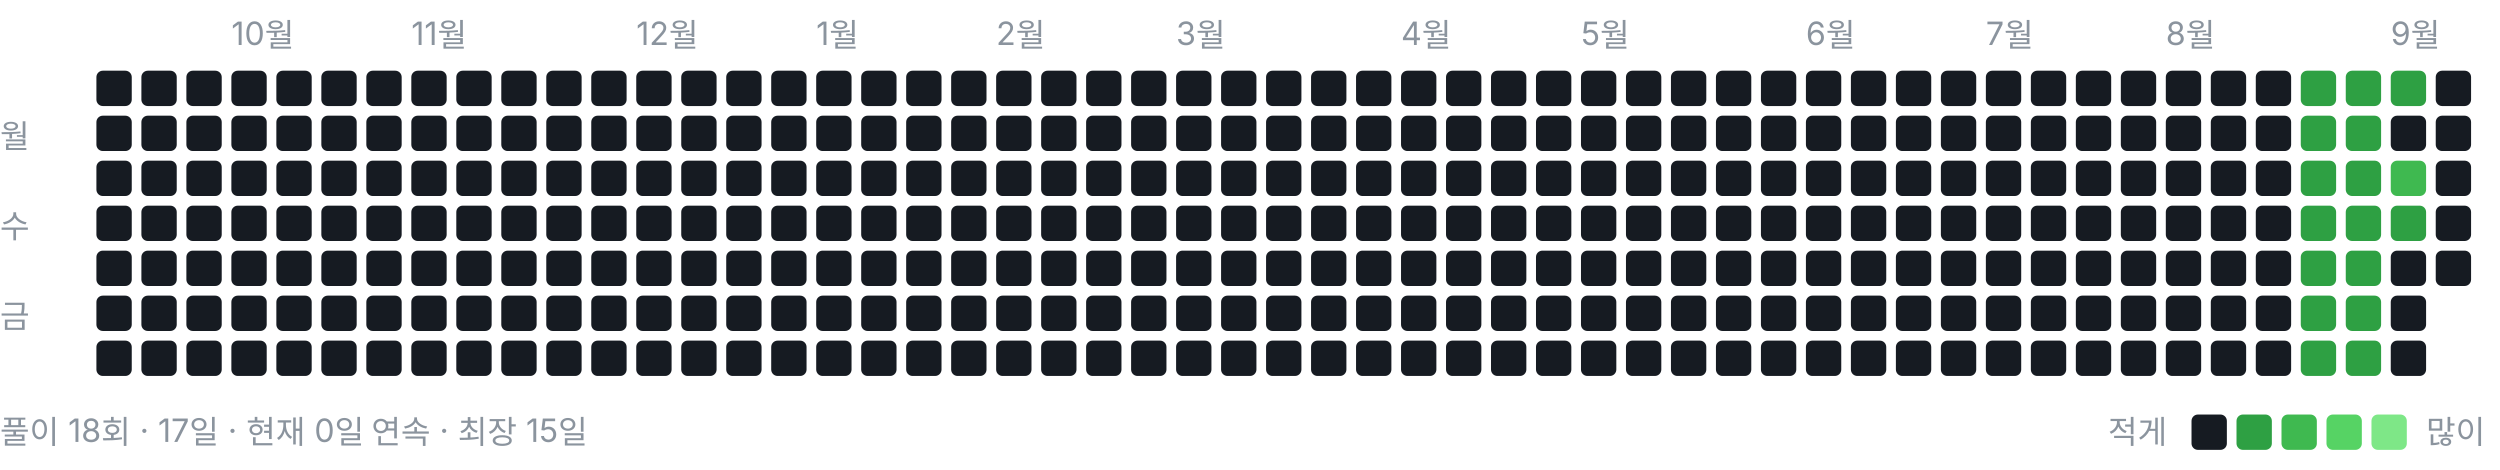
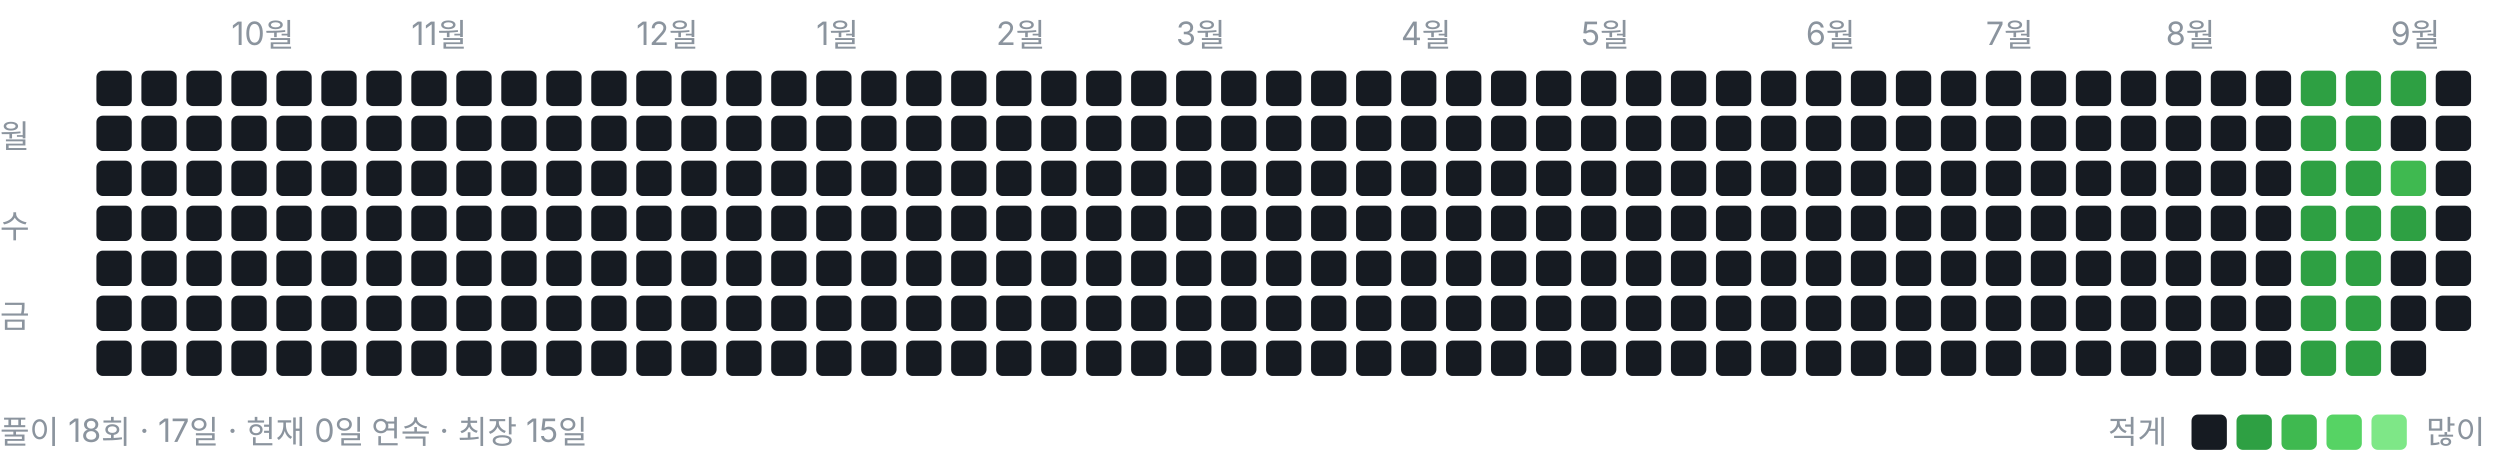
<svg xmlns="http://www.w3.org/2000/svg" width="778" height="146" viewBox="0 0 778 146" role="img" aria-label="풀이 잔디">
  <style>text{font:10px -apple-system,BlinkMacSystemFont,"Segoe UI","Malgun Gothic",sans-serif;fill:#8b949e}</style>
  <text x="72" y="14">10월</text>
  <text x="128" y="14">11월</text>
  <text x="198" y="14">12월</text>
  <text x="254" y="14">1월</text>
  <text x="310" y="14">2월</text>
  <text x="366" y="14">3월</text>
  <text x="436" y="14">4월</text>
  <text x="492" y="14">5월</text>
  <text x="562" y="14">6월</text>
  <text x="618" y="14">7월</text>
  <text x="674" y="14">8월</text>
  <text x="744" y="14">9월</text>
  <text x="0" y="46">월</text>
  <text x="0" y="74">수</text>
  <text x="0" y="102">금</text>
  <rect x="30" y="22" width="11" height="11" rx="2" ry="2" fill="#161b22" />
  <rect x="30" y="36" width="11" height="11" rx="2" ry="2" fill="#161b22" />
  <rect x="30" y="50" width="11" height="11" rx="2" ry="2" fill="#161b22" />
  <rect x="30" y="64" width="11" height="11" rx="2" ry="2" fill="#161b22" />
  <rect x="30" y="78" width="11" height="11" rx="2" ry="2" fill="#161b22" />
  <rect x="30" y="92" width="11" height="11" rx="2" ry="2" fill="#161b22" />
  <rect x="30" y="106" width="11" height="11" rx="2" ry="2" fill="#161b22" />
  <rect x="44" y="22" width="11" height="11" rx="2" ry="2" fill="#161b22" />
  <rect x="44" y="36" width="11" height="11" rx="2" ry="2" fill="#161b22" />
  <rect x="44" y="50" width="11" height="11" rx="2" ry="2" fill="#161b22" />
  <rect x="44" y="64" width="11" height="11" rx="2" ry="2" fill="#161b22" />
  <rect x="44" y="78" width="11" height="11" rx="2" ry="2" fill="#161b22" />
  <rect x="44" y="92" width="11" height="11" rx="2" ry="2" fill="#161b22" />
  <rect x="44" y="106" width="11" height="11" rx="2" ry="2" fill="#161b22" />
  <rect x="58" y="22" width="11" height="11" rx="2" ry="2" fill="#161b22" />
  <rect x="58" y="36" width="11" height="11" rx="2" ry="2" fill="#161b22" />
  <rect x="58" y="50" width="11" height="11" rx="2" ry="2" fill="#161b22" />
  <rect x="58" y="64" width="11" height="11" rx="2" ry="2" fill="#161b22" />
  <rect x="58" y="78" width="11" height="11" rx="2" ry="2" fill="#161b22" />
  <rect x="58" y="92" width="11" height="11" rx="2" ry="2" fill="#161b22" />
  <rect x="58" y="106" width="11" height="11" rx="2" ry="2" fill="#161b22" />
  <rect x="72" y="22" width="11" height="11" rx="2" ry="2" fill="#161b22" />
  <rect x="72" y="36" width="11" height="11" rx="2" ry="2" fill="#161b22" />
  <rect x="72" y="50" width="11" height="11" rx="2" ry="2" fill="#161b22" />
  <rect x="72" y="64" width="11" height="11" rx="2" ry="2" fill="#161b22" />
  <rect x="72" y="78" width="11" height="11" rx="2" ry="2" fill="#161b22" />
  <rect x="72" y="92" width="11" height="11" rx="2" ry="2" fill="#161b22" />
  <rect x="72" y="106" width="11" height="11" rx="2" ry="2" fill="#161b22" />
  <rect x="86" y="22" width="11" height="11" rx="2" ry="2" fill="#161b22" />
  <rect x="86" y="36" width="11" height="11" rx="2" ry="2" fill="#161b22" />
  <rect x="86" y="50" width="11" height="11" rx="2" ry="2" fill="#161b22" />
  <rect x="86" y="64" width="11" height="11" rx="2" ry="2" fill="#161b22" />
  <rect x="86" y="78" width="11" height="11" rx="2" ry="2" fill="#161b22" />
  <rect x="86" y="92" width="11" height="11" rx="2" ry="2" fill="#161b22" />
  <rect x="86" y="106" width="11" height="11" rx="2" ry="2" fill="#161b22" />
  <rect x="100" y="22" width="11" height="11" rx="2" ry="2" fill="#161b22" />
  <rect x="100" y="36" width="11" height="11" rx="2" ry="2" fill="#161b22" />
  <rect x="100" y="50" width="11" height="11" rx="2" ry="2" fill="#161b22" />
  <rect x="100" y="64" width="11" height="11" rx="2" ry="2" fill="#161b22" />
  <rect x="100" y="78" width="11" height="11" rx="2" ry="2" fill="#161b22" />
  <rect x="100" y="92" width="11" height="11" rx="2" ry="2" fill="#161b22" />
  <rect x="100" y="106" width="11" height="11" rx="2" ry="2" fill="#161b22" />
  <rect x="114" y="22" width="11" height="11" rx="2" ry="2" fill="#161b22" />
  <rect x="114" y="36" width="11" height="11" rx="2" ry="2" fill="#161b22" />
  <rect x="114" y="50" width="11" height="11" rx="2" ry="2" fill="#161b22" />
  <rect x="114" y="64" width="11" height="11" rx="2" ry="2" fill="#161b22" />
  <rect x="114" y="78" width="11" height="11" rx="2" ry="2" fill="#161b22" />
  <rect x="114" y="92" width="11" height="11" rx="2" ry="2" fill="#161b22" />
  <rect x="114" y="106" width="11" height="11" rx="2" ry="2" fill="#161b22" />
  <rect x="128" y="22" width="11" height="11" rx="2" ry="2" fill="#161b22" />
  <rect x="128" y="36" width="11" height="11" rx="2" ry="2" fill="#161b22" />
  <rect x="128" y="50" width="11" height="11" rx="2" ry="2" fill="#161b22" />
  <rect x="128" y="64" width="11" height="11" rx="2" ry="2" fill="#161b22" />
  <rect x="128" y="78" width="11" height="11" rx="2" ry="2" fill="#161b22" />
  <rect x="128" y="92" width="11" height="11" rx="2" ry="2" fill="#161b22" />
  <rect x="128" y="106" width="11" height="11" rx="2" ry="2" fill="#161b22" />
  <rect x="142" y="22" width="11" height="11" rx="2" ry="2" fill="#161b22" />
  <rect x="142" y="36" width="11" height="11" rx="2" ry="2" fill="#161b22" />
  <rect x="142" y="50" width="11" height="11" rx="2" ry="2" fill="#161b22" />
  <rect x="142" y="64" width="11" height="11" rx="2" ry="2" fill="#161b22" />
  <rect x="142" y="78" width="11" height="11" rx="2" ry="2" fill="#161b22" />
  <rect x="142" y="92" width="11" height="11" rx="2" ry="2" fill="#161b22" />
  <rect x="142" y="106" width="11" height="11" rx="2" ry="2" fill="#161b22" />
  <rect x="156" y="22" width="11" height="11" rx="2" ry="2" fill="#161b22" />
  <rect x="156" y="36" width="11" height="11" rx="2" ry="2" fill="#161b22" />
  <rect x="156" y="50" width="11" height="11" rx="2" ry="2" fill="#161b22" />
  <rect x="156" y="64" width="11" height="11" rx="2" ry="2" fill="#161b22" />
  <rect x="156" y="78" width="11" height="11" rx="2" ry="2" fill="#161b22" />
  <rect x="156" y="92" width="11" height="11" rx="2" ry="2" fill="#161b22" />
  <rect x="156" y="106" width="11" height="11" rx="2" ry="2" fill="#161b22" />
  <rect x="170" y="22" width="11" height="11" rx="2" ry="2" fill="#161b22" />
  <rect x="170" y="36" width="11" height="11" rx="2" ry="2" fill="#161b22" />
  <rect x="170" y="50" width="11" height="11" rx="2" ry="2" fill="#161b22" />
  <rect x="170" y="64" width="11" height="11" rx="2" ry="2" fill="#161b22" />
  <rect x="170" y="78" width="11" height="11" rx="2" ry="2" fill="#161b22" />
  <rect x="170" y="92" width="11" height="11" rx="2" ry="2" fill="#161b22" />
  <rect x="170" y="106" width="11" height="11" rx="2" ry="2" fill="#161b22" />
  <rect x="184" y="22" width="11" height="11" rx="2" ry="2" fill="#161b22" />
  <rect x="184" y="36" width="11" height="11" rx="2" ry="2" fill="#161b22" />
  <rect x="184" y="50" width="11" height="11" rx="2" ry="2" fill="#161b22" />
  <rect x="184" y="64" width="11" height="11" rx="2" ry="2" fill="#161b22" />
  <rect x="184" y="78" width="11" height="11" rx="2" ry="2" fill="#161b22" />
  <rect x="184" y="92" width="11" height="11" rx="2" ry="2" fill="#161b22" />
  <rect x="184" y="106" width="11" height="11" rx="2" ry="2" fill="#161b22" />
  <rect x="198" y="22" width="11" height="11" rx="2" ry="2" fill="#161b22" />
  <rect x="198" y="36" width="11" height="11" rx="2" ry="2" fill="#161b22" />
  <rect x="198" y="50" width="11" height="11" rx="2" ry="2" fill="#161b22" />
  <rect x="198" y="64" width="11" height="11" rx="2" ry="2" fill="#161b22" />
  <rect x="198" y="78" width="11" height="11" rx="2" ry="2" fill="#161b22" />
  <rect x="198" y="92" width="11" height="11" rx="2" ry="2" fill="#161b22" />
  <rect x="198" y="106" width="11" height="11" rx="2" ry="2" fill="#161b22" />
  <rect x="212" y="22" width="11" height="11" rx="2" ry="2" fill="#161b22" />
  <rect x="212" y="36" width="11" height="11" rx="2" ry="2" fill="#161b22" />
  <rect x="212" y="50" width="11" height="11" rx="2" ry="2" fill="#161b22" />
  <rect x="212" y="64" width="11" height="11" rx="2" ry="2" fill="#161b22" />
  <rect x="212" y="78" width="11" height="11" rx="2" ry="2" fill="#161b22" />
  <rect x="212" y="92" width="11" height="11" rx="2" ry="2" fill="#161b22" />
  <rect x="212" y="106" width="11" height="11" rx="2" ry="2" fill="#161b22" />
  <rect x="226" y="22" width="11" height="11" rx="2" ry="2" fill="#161b22" />
  <rect x="226" y="36" width="11" height="11" rx="2" ry="2" fill="#161b22" />
  <rect x="226" y="50" width="11" height="11" rx="2" ry="2" fill="#161b22" />
  <rect x="226" y="64" width="11" height="11" rx="2" ry="2" fill="#161b22" />
  <rect x="226" y="78" width="11" height="11" rx="2" ry="2" fill="#161b22" />
  <rect x="226" y="92" width="11" height="11" rx="2" ry="2" fill="#161b22" />
  <rect x="226" y="106" width="11" height="11" rx="2" ry="2" fill="#161b22" />
  <rect x="240" y="22" width="11" height="11" rx="2" ry="2" fill="#161b22" />
  <rect x="240" y="36" width="11" height="11" rx="2" ry="2" fill="#161b22" />
  <rect x="240" y="50" width="11" height="11" rx="2" ry="2" fill="#161b22" />
  <rect x="240" y="64" width="11" height="11" rx="2" ry="2" fill="#161b22" />
  <rect x="240" y="78" width="11" height="11" rx="2" ry="2" fill="#161b22" />
  <rect x="240" y="92" width="11" height="11" rx="2" ry="2" fill="#161b22" />
  <rect x="240" y="106" width="11" height="11" rx="2" ry="2" fill="#161b22" />
  <rect x="254" y="22" width="11" height="11" rx="2" ry="2" fill="#161b22" />
  <rect x="254" y="36" width="11" height="11" rx="2" ry="2" fill="#161b22" />
  <rect x="254" y="50" width="11" height="11" rx="2" ry="2" fill="#161b22" />
  <rect x="254" y="64" width="11" height="11" rx="2" ry="2" fill="#161b22" />
  <rect x="254" y="78" width="11" height="11" rx="2" ry="2" fill="#161b22" />
  <rect x="254" y="92" width="11" height="11" rx="2" ry="2" fill="#161b22" />
  <rect x="254" y="106" width="11" height="11" rx="2" ry="2" fill="#161b22" />
  <rect x="268" y="22" width="11" height="11" rx="2" ry="2" fill="#161b22" />
  <rect x="268" y="36" width="11" height="11" rx="2" ry="2" fill="#161b22" />
  <rect x="268" y="50" width="11" height="11" rx="2" ry="2" fill="#161b22" />
  <rect x="268" y="64" width="11" height="11" rx="2" ry="2" fill="#161b22" />
  <rect x="268" y="78" width="11" height="11" rx="2" ry="2" fill="#161b22" />
  <rect x="268" y="92" width="11" height="11" rx="2" ry="2" fill="#161b22" />
  <rect x="268" y="106" width="11" height="11" rx="2" ry="2" fill="#161b22" />
  <rect x="282" y="22" width="11" height="11" rx="2" ry="2" fill="#161b22" />
  <rect x="282" y="36" width="11" height="11" rx="2" ry="2" fill="#161b22" />
  <rect x="282" y="50" width="11" height="11" rx="2" ry="2" fill="#161b22" />
  <rect x="282" y="64" width="11" height="11" rx="2" ry="2" fill="#161b22" />
  <rect x="282" y="78" width="11" height="11" rx="2" ry="2" fill="#161b22" />
  <rect x="282" y="92" width="11" height="11" rx="2" ry="2" fill="#161b22" />
  <rect x="282" y="106" width="11" height="11" rx="2" ry="2" fill="#161b22" />
  <rect x="296" y="22" width="11" height="11" rx="2" ry="2" fill="#161b22" />
  <rect x="296" y="36" width="11" height="11" rx="2" ry="2" fill="#161b22" />
  <rect x="296" y="50" width="11" height="11" rx="2" ry="2" fill="#161b22" />
  <rect x="296" y="64" width="11" height="11" rx="2" ry="2" fill="#161b22" />
  <rect x="296" y="78" width="11" height="11" rx="2" ry="2" fill="#161b22" />
  <rect x="296" y="92" width="11" height="11" rx="2" ry="2" fill="#161b22" />
  <rect x="296" y="106" width="11" height="11" rx="2" ry="2" fill="#161b22" />
  <rect x="310" y="22" width="11" height="11" rx="2" ry="2" fill="#161b22" />
  <rect x="310" y="36" width="11" height="11" rx="2" ry="2" fill="#161b22" />
  <rect x="310" y="50" width="11" height="11" rx="2" ry="2" fill="#161b22" />
  <rect x="310" y="64" width="11" height="11" rx="2" ry="2" fill="#161b22" />
  <rect x="310" y="78" width="11" height="11" rx="2" ry="2" fill="#161b22" />
  <rect x="310" y="92" width="11" height="11" rx="2" ry="2" fill="#161b22" />
  <rect x="310" y="106" width="11" height="11" rx="2" ry="2" fill="#161b22" />
  <rect x="324" y="22" width="11" height="11" rx="2" ry="2" fill="#161b22" />
  <rect x="324" y="36" width="11" height="11" rx="2" ry="2" fill="#161b22" />
  <rect x="324" y="50" width="11" height="11" rx="2" ry="2" fill="#161b22" />
  <rect x="324" y="64" width="11" height="11" rx="2" ry="2" fill="#161b22" />
  <rect x="324" y="78" width="11" height="11" rx="2" ry="2" fill="#161b22" />
  <rect x="324" y="92" width="11" height="11" rx="2" ry="2" fill="#161b22" />
  <rect x="324" y="106" width="11" height="11" rx="2" ry="2" fill="#161b22" />
  <rect x="338" y="22" width="11" height="11" rx="2" ry="2" fill="#161b22" />
  <rect x="338" y="36" width="11" height="11" rx="2" ry="2" fill="#161b22" />
  <rect x="338" y="50" width="11" height="11" rx="2" ry="2" fill="#161b22" />
  <rect x="338" y="64" width="11" height="11" rx="2" ry="2" fill="#161b22" />
  <rect x="338" y="78" width="11" height="11" rx="2" ry="2" fill="#161b22" />
  <rect x="338" y="92" width="11" height="11" rx="2" ry="2" fill="#161b22" />
  <rect x="338" y="106" width="11" height="11" rx="2" ry="2" fill="#161b22" />
  <rect x="352" y="22" width="11" height="11" rx="2" ry="2" fill="#161b22" />
  <rect x="352" y="36" width="11" height="11" rx="2" ry="2" fill="#161b22" />
  <rect x="352" y="50" width="11" height="11" rx="2" ry="2" fill="#161b22" />
  <rect x="352" y="64" width="11" height="11" rx="2" ry="2" fill="#161b22" />
  <rect x="352" y="78" width="11" height="11" rx="2" ry="2" fill="#161b22" />
  <rect x="352" y="92" width="11" height="11" rx="2" ry="2" fill="#161b22" />
  <rect x="352" y="106" width="11" height="11" rx="2" ry="2" fill="#161b22" />
  <rect x="366" y="22" width="11" height="11" rx="2" ry="2" fill="#161b22" />
  <rect x="366" y="36" width="11" height="11" rx="2" ry="2" fill="#161b22" />
  <rect x="366" y="50" width="11" height="11" rx="2" ry="2" fill="#161b22" />
  <rect x="366" y="64" width="11" height="11" rx="2" ry="2" fill="#161b22" />
  <rect x="366" y="78" width="11" height="11" rx="2" ry="2" fill="#161b22" />
  <rect x="366" y="92" width="11" height="11" rx="2" ry="2" fill="#161b22" />
  <rect x="366" y="106" width="11" height="11" rx="2" ry="2" fill="#161b22" />
  <rect x="380" y="22" width="11" height="11" rx="2" ry="2" fill="#161b22" />
  <rect x="380" y="36" width="11" height="11" rx="2" ry="2" fill="#161b22" />
  <rect x="380" y="50" width="11" height="11" rx="2" ry="2" fill="#161b22" />
  <rect x="380" y="64" width="11" height="11" rx="2" ry="2" fill="#161b22" />
  <rect x="380" y="78" width="11" height="11" rx="2" ry="2" fill="#161b22" />
  <rect x="380" y="92" width="11" height="11" rx="2" ry="2" fill="#161b22" />
  <rect x="380" y="106" width="11" height="11" rx="2" ry="2" fill="#161b22" />
  <rect x="394" y="22" width="11" height="11" rx="2" ry="2" fill="#161b22" />
  <rect x="394" y="36" width="11" height="11" rx="2" ry="2" fill="#161b22" />
  <rect x="394" y="50" width="11" height="11" rx="2" ry="2" fill="#161b22" />
  <rect x="394" y="64" width="11" height="11" rx="2" ry="2" fill="#161b22" />
  <rect x="394" y="78" width="11" height="11" rx="2" ry="2" fill="#161b22" />
  <rect x="394" y="92" width="11" height="11" rx="2" ry="2" fill="#161b22" />
  <rect x="394" y="106" width="11" height="11" rx="2" ry="2" fill="#161b22" />
  <rect x="408" y="22" width="11" height="11" rx="2" ry="2" fill="#161b22" />
  <rect x="408" y="36" width="11" height="11" rx="2" ry="2" fill="#161b22" />
  <rect x="408" y="50" width="11" height="11" rx="2" ry="2" fill="#161b22" />
  <rect x="408" y="64" width="11" height="11" rx="2" ry="2" fill="#161b22" />
  <rect x="408" y="78" width="11" height="11" rx="2" ry="2" fill="#161b22" />
  <rect x="408" y="92" width="11" height="11" rx="2" ry="2" fill="#161b22" />
  <rect x="408" y="106" width="11" height="11" rx="2" ry="2" fill="#161b22" />
  <rect x="422" y="22" width="11" height="11" rx="2" ry="2" fill="#161b22" />
  <rect x="422" y="36" width="11" height="11" rx="2" ry="2" fill="#161b22" />
  <rect x="422" y="50" width="11" height="11" rx="2" ry="2" fill="#161b22" />
  <rect x="422" y="64" width="11" height="11" rx="2" ry="2" fill="#161b22" />
  <rect x="422" y="78" width="11" height="11" rx="2" ry="2" fill="#161b22" />
  <rect x="422" y="92" width="11" height="11" rx="2" ry="2" fill="#161b22" />
  <rect x="422" y="106" width="11" height="11" rx="2" ry="2" fill="#161b22" />
  <rect x="436" y="22" width="11" height="11" rx="2" ry="2" fill="#161b22" />
  <rect x="436" y="36" width="11" height="11" rx="2" ry="2" fill="#161b22" />
  <rect x="436" y="50" width="11" height="11" rx="2" ry="2" fill="#161b22" />
  <rect x="436" y="64" width="11" height="11" rx="2" ry="2" fill="#161b22" />
  <rect x="436" y="78" width="11" height="11" rx="2" ry="2" fill="#161b22" />
  <rect x="436" y="92" width="11" height="11" rx="2" ry="2" fill="#161b22" />
  <rect x="436" y="106" width="11" height="11" rx="2" ry="2" fill="#161b22" />
  <rect x="450" y="22" width="11" height="11" rx="2" ry="2" fill="#161b22" />
  <rect x="450" y="36" width="11" height="11" rx="2" ry="2" fill="#161b22" />
  <rect x="450" y="50" width="11" height="11" rx="2" ry="2" fill="#161b22" />
  <rect x="450" y="64" width="11" height="11" rx="2" ry="2" fill="#161b22" />
  <rect x="450" y="78" width="11" height="11" rx="2" ry="2" fill="#161b22" />
  <rect x="450" y="92" width="11" height="11" rx="2" ry="2" fill="#161b22" />
  <rect x="450" y="106" width="11" height="11" rx="2" ry="2" fill="#161b22" />
  <rect x="464" y="22" width="11" height="11" rx="2" ry="2" fill="#161b22" />
  <rect x="464" y="36" width="11" height="11" rx="2" ry="2" fill="#161b22" />
  <rect x="464" y="50" width="11" height="11" rx="2" ry="2" fill="#161b22" />
  <rect x="464" y="64" width="11" height="11" rx="2" ry="2" fill="#161b22" />
  <rect x="464" y="78" width="11" height="11" rx="2" ry="2" fill="#161b22" />
  <rect x="464" y="92" width="11" height="11" rx="2" ry="2" fill="#161b22" />
  <rect x="464" y="106" width="11" height="11" rx="2" ry="2" fill="#161b22" />
  <rect x="478" y="22" width="11" height="11" rx="2" ry="2" fill="#161b22" />
  <rect x="478" y="36" width="11" height="11" rx="2" ry="2" fill="#161b22" />
  <rect x="478" y="50" width="11" height="11" rx="2" ry="2" fill="#161b22" />
  <rect x="478" y="64" width="11" height="11" rx="2" ry="2" fill="#161b22" />
  <rect x="478" y="78" width="11" height="11" rx="2" ry="2" fill="#161b22" />
  <rect x="478" y="92" width="11" height="11" rx="2" ry="2" fill="#161b22" />
  <rect x="478" y="106" width="11" height="11" rx="2" ry="2" fill="#161b22" />
  <rect x="492" y="22" width="11" height="11" rx="2" ry="2" fill="#161b22" />
  <rect x="492" y="36" width="11" height="11" rx="2" ry="2" fill="#161b22" />
  <rect x="492" y="50" width="11" height="11" rx="2" ry="2" fill="#161b22" />
  <rect x="492" y="64" width="11" height="11" rx="2" ry="2" fill="#161b22" />
  <rect x="492" y="78" width="11" height="11" rx="2" ry="2" fill="#161b22" />
  <rect x="492" y="92" width="11" height="11" rx="2" ry="2" fill="#161b22" />
  <rect x="492" y="106" width="11" height="11" rx="2" ry="2" fill="#161b22" />
  <rect x="506" y="22" width="11" height="11" rx="2" ry="2" fill="#161b22" />
  <rect x="506" y="36" width="11" height="11" rx="2" ry="2" fill="#161b22" />
  <rect x="506" y="50" width="11" height="11" rx="2" ry="2" fill="#161b22" />
  <rect x="506" y="64" width="11" height="11" rx="2" ry="2" fill="#161b22" />
  <rect x="506" y="78" width="11" height="11" rx="2" ry="2" fill="#161b22" />
  <rect x="506" y="92" width="11" height="11" rx="2" ry="2" fill="#161b22" />
  <rect x="506" y="106" width="11" height="11" rx="2" ry="2" fill="#161b22" />
  <rect x="520" y="22" width="11" height="11" rx="2" ry="2" fill="#161b22" />
  <rect x="520" y="36" width="11" height="11" rx="2" ry="2" fill="#161b22" />
  <rect x="520" y="50" width="11" height="11" rx="2" ry="2" fill="#161b22" />
  <rect x="520" y="64" width="11" height="11" rx="2" ry="2" fill="#161b22" />
  <rect x="520" y="78" width="11" height="11" rx="2" ry="2" fill="#161b22" />
  <rect x="520" y="92" width="11" height="11" rx="2" ry="2" fill="#161b22" />
  <rect x="520" y="106" width="11" height="11" rx="2" ry="2" fill="#161b22" />
  <rect x="534" y="22" width="11" height="11" rx="2" ry="2" fill="#161b22" />
  <rect x="534" y="36" width="11" height="11" rx="2" ry="2" fill="#161b22" />
  <rect x="534" y="50" width="11" height="11" rx="2" ry="2" fill="#161b22" />
  <rect x="534" y="64" width="11" height="11" rx="2" ry="2" fill="#161b22" />
  <rect x="534" y="78" width="11" height="11" rx="2" ry="2" fill="#161b22" />
  <rect x="534" y="92" width="11" height="11" rx="2" ry="2" fill="#161b22" />
  <rect x="534" y="106" width="11" height="11" rx="2" ry="2" fill="#161b22" />
  <rect x="548" y="22" width="11" height="11" rx="2" ry="2" fill="#161b22" />
  <rect x="548" y="36" width="11" height="11" rx="2" ry="2" fill="#161b22" />
  <rect x="548" y="50" width="11" height="11" rx="2" ry="2" fill="#161b22" />
  <rect x="548" y="64" width="11" height="11" rx="2" ry="2" fill="#161b22" />
  <rect x="548" y="78" width="11" height="11" rx="2" ry="2" fill="#161b22" />
  <rect x="548" y="92" width="11" height="11" rx="2" ry="2" fill="#161b22" />
  <rect x="548" y="106" width="11" height="11" rx="2" ry="2" fill="#161b22" />
  <rect x="562" y="22" width="11" height="11" rx="2" ry="2" fill="#161b22" />
  <rect x="562" y="36" width="11" height="11" rx="2" ry="2" fill="#161b22" />
  <rect x="562" y="50" width="11" height="11" rx="2" ry="2" fill="#161b22" />
  <rect x="562" y="64" width="11" height="11" rx="2" ry="2" fill="#161b22" />
  <rect x="562" y="78" width="11" height="11" rx="2" ry="2" fill="#161b22" />
  <rect x="562" y="92" width="11" height="11" rx="2" ry="2" fill="#161b22" />
  <rect x="562" y="106" width="11" height="11" rx="2" ry="2" fill="#161b22" />
  <rect x="576" y="22" width="11" height="11" rx="2" ry="2" fill="#161b22" />
  <rect x="576" y="36" width="11" height="11" rx="2" ry="2" fill="#161b22" />
  <rect x="576" y="50" width="11" height="11" rx="2" ry="2" fill="#161b22" />
  <rect x="576" y="64" width="11" height="11" rx="2" ry="2" fill="#161b22" />
  <rect x="576" y="78" width="11" height="11" rx="2" ry="2" fill="#161b22" />
  <rect x="576" y="92" width="11" height="11" rx="2" ry="2" fill="#161b22" />
  <rect x="576" y="106" width="11" height="11" rx="2" ry="2" fill="#161b22" />
  <rect x="590" y="22" width="11" height="11" rx="2" ry="2" fill="#161b22" />
  <rect x="590" y="36" width="11" height="11" rx="2" ry="2" fill="#161b22" />
  <rect x="590" y="50" width="11" height="11" rx="2" ry="2" fill="#161b22" />
  <rect x="590" y="64" width="11" height="11" rx="2" ry="2" fill="#161b22" />
  <rect x="590" y="78" width="11" height="11" rx="2" ry="2" fill="#161b22" />
  <rect x="590" y="92" width="11" height="11" rx="2" ry="2" fill="#161b22" />
  <rect x="590" y="106" width="11" height="11" rx="2" ry="2" fill="#161b22" />
  <rect x="604" y="22" width="11" height="11" rx="2" ry="2" fill="#161b22" />
  <rect x="604" y="36" width="11" height="11" rx="2" ry="2" fill="#161b22" />
  <rect x="604" y="50" width="11" height="11" rx="2" ry="2" fill="#161b22" />
  <rect x="604" y="64" width="11" height="11" rx="2" ry="2" fill="#161b22" />
  <rect x="604" y="78" width="11" height="11" rx="2" ry="2" fill="#161b22" />
  <rect x="604" y="92" width="11" height="11" rx="2" ry="2" fill="#161b22" />
  <rect x="604" y="106" width="11" height="11" rx="2" ry="2" fill="#161b22" />
  <rect x="618" y="22" width="11" height="11" rx="2" ry="2" fill="#161b22" />
  <rect x="618" y="36" width="11" height="11" rx="2" ry="2" fill="#161b22" />
  <rect x="618" y="50" width="11" height="11" rx="2" ry="2" fill="#161b22" />
  <rect x="618" y="64" width="11" height="11" rx="2" ry="2" fill="#161b22" />
  <rect x="618" y="78" width="11" height="11" rx="2" ry="2" fill="#161b22" />
  <rect x="618" y="92" width="11" height="11" rx="2" ry="2" fill="#161b22" />
  <rect x="618" y="106" width="11" height="11" rx="2" ry="2" fill="#161b22" />
  <rect x="632" y="22" width="11" height="11" rx="2" ry="2" fill="#161b22" />
  <rect x="632" y="36" width="11" height="11" rx="2" ry="2" fill="#161b22" />
  <rect x="632" y="50" width="11" height="11" rx="2" ry="2" fill="#161b22" />
  <rect x="632" y="64" width="11" height="11" rx="2" ry="2" fill="#161b22" />
  <rect x="632" y="78" width="11" height="11" rx="2" ry="2" fill="#161b22" />
  <rect x="632" y="92" width="11" height="11" rx="2" ry="2" fill="#161b22" />
  <rect x="632" y="106" width="11" height="11" rx="2" ry="2" fill="#161b22" />
  <rect x="646" y="22" width="11" height="11" rx="2" ry="2" fill="#161b22" />
  <rect x="646" y="36" width="11" height="11" rx="2" ry="2" fill="#161b22" />
  <rect x="646" y="50" width="11" height="11" rx="2" ry="2" fill="#161b22" />
  <rect x="646" y="64" width="11" height="11" rx="2" ry="2" fill="#161b22" />
  <rect x="646" y="78" width="11" height="11" rx="2" ry="2" fill="#161b22" />
  <rect x="646" y="92" width="11" height="11" rx="2" ry="2" fill="#161b22" />
  <rect x="646" y="106" width="11" height="11" rx="2" ry="2" fill="#161b22" />
  <rect x="660" y="22" width="11" height="11" rx="2" ry="2" fill="#161b22" />
  <rect x="660" y="36" width="11" height="11" rx="2" ry="2" fill="#161b22" />
  <rect x="660" y="50" width="11" height="11" rx="2" ry="2" fill="#161b22" />
  <rect x="660" y="64" width="11" height="11" rx="2" ry="2" fill="#161b22" />
  <rect x="660" y="78" width="11" height="11" rx="2" ry="2" fill="#161b22" />
  <rect x="660" y="92" width="11" height="11" rx="2" ry="2" fill="#161b22" />
  <rect x="660" y="106" width="11" height="11" rx="2" ry="2" fill="#161b22" />
  <rect x="674" y="22" width="11" height="11" rx="2" ry="2" fill="#161b22" />
  <rect x="674" y="36" width="11" height="11" rx="2" ry="2" fill="#161b22" />
  <rect x="674" y="50" width="11" height="11" rx="2" ry="2" fill="#161b22" />
  <rect x="674" y="64" width="11" height="11" rx="2" ry="2" fill="#161b22" />
  <rect x="674" y="78" width="11" height="11" rx="2" ry="2" fill="#161b22" />
  <rect x="674" y="92" width="11" height="11" rx="2" ry="2" fill="#161b22" />
  <rect x="674" y="106" width="11" height="11" rx="2" ry="2" fill="#161b22" />
  <rect x="688" y="22" width="11" height="11" rx="2" ry="2" fill="#161b22" />
  <rect x="688" y="36" width="11" height="11" rx="2" ry="2" fill="#161b22" />
  <rect x="688" y="50" width="11" height="11" rx="2" ry="2" fill="#161b22" />
  <rect x="688" y="64" width="11" height="11" rx="2" ry="2" fill="#161b22" />
  <rect x="688" y="78" width="11" height="11" rx="2" ry="2" fill="#161b22" />
  <rect x="688" y="92" width="11" height="11" rx="2" ry="2" fill="#161b22" />
  <rect x="688" y="106" width="11" height="11" rx="2" ry="2" fill="#161b22" />
  <rect x="702" y="22" width="11" height="11" rx="2" ry="2" fill="#161b22" />
  <rect x="702" y="36" width="11" height="11" rx="2" ry="2" fill="#161b22" />
  <rect x="702" y="50" width="11" height="11" rx="2" ry="2" fill="#161b22" />
  <rect x="702" y="64" width="11" height="11" rx="2" ry="2" fill="#161b22" />
  <rect x="702" y="78" width="11" height="11" rx="2" ry="2" fill="#161b22" />
  <rect x="702" y="92" width="11" height="11" rx="2" ry="2" fill="#161b22" />
  <rect x="702" y="106" width="11" height="11" rx="2" ry="2" fill="#161b22" />
  <rect x="716" y="22" width="11" height="11" rx="2" ry="2" fill="#2ea043" />
  <rect x="716" y="36" width="11" height="11" rx="2" ry="2" fill="#2ea043" />
  <rect x="716" y="50" width="11" height="11" rx="2" ry="2" fill="#2ea043" />
  <rect x="716" y="64" width="11" height="11" rx="2" ry="2" fill="#2ea043" />
  <rect x="716" y="78" width="11" height="11" rx="2" ry="2" fill="#2ea043" />
  <rect x="716" y="92" width="11" height="11" rx="2" ry="2" fill="#2ea043" />
  <rect x="716" y="106" width="11" height="11" rx="2" ry="2" fill="#2ea043" />
  <rect x="730" y="22" width="11" height="11" rx="2" ry="2" fill="#2ea043" />
  <rect x="730" y="36" width="11" height="11" rx="2" ry="2" fill="#2ea043" />
  <rect x="730" y="50" width="11" height="11" rx="2" ry="2" fill="#2ea043" />
  <rect x="730" y="64" width="11" height="11" rx="2" ry="2" fill="#2ea043" />
  <rect x="730" y="78" width="11" height="11" rx="2" ry="2" fill="#2ea043" />
  <rect x="730" y="92" width="11" height="11" rx="2" ry="2" fill="#2ea043" />
  <rect x="730" y="106" width="11" height="11" rx="2" ry="2" fill="#2ea043" />
  <rect x="744" y="22" width="11" height="11" rx="2" ry="2" fill="#2ea043" />
  <rect x="744" y="36" width="11" height="11" rx="2" ry="2" fill="#161b22" />
  <rect x="744" y="50" width="11" height="11" rx="2" ry="2" fill="#3fb950" />
  <rect x="744" y="64" width="11" height="11" rx="2" ry="2" fill="#2ea043" />
  <rect x="744" y="78" width="11" height="11" rx="2" ry="2" fill="#161b22" />
  <rect x="744" y="92" width="11" height="11" rx="2" ry="2" fill="#161b22" />
  <rect x="744" y="106" width="11" height="11" rx="2" ry="2" fill="#161b22" />
  <rect x="758" y="22" width="11" height="11" rx="2" ry="2" fill="#161b22" />
  <rect x="758" y="36" width="11" height="11" rx="2" ry="2" fill="#161b22" />
  <rect x="758" y="50" width="11" height="11" rx="2" ry="2" fill="#161b22" />
  <rect x="758" y="64" width="11" height="11" rx="2" ry="2" fill="#161b22" />
  <rect x="758" y="78" width="11" height="11" rx="2" ry="2" fill="#161b22" />
+   <rect x="758" y="92" width="11" height="11" rx="2" ry="2" fill="#161b22" />
  <text x="0" y="138">풀이 18회 · 17일 · 현재 0일 연속 · 최장 15일</text>
  <text x="656" y="138">적게</text>
  <rect x="682" y="129" width="11" height="11" rx="2" ry="2" fill="#161b22" />
  <rect x="696" y="129" width="11" height="11" rx="2" ry="2" fill="#2ea043" />
  <rect x="710" y="129" width="11" height="11" rx="2" ry="2" fill="#3fb950" />
  <rect x="724" y="129" width="11" height="11" rx="2" ry="2" fill="#56d364" />
  <rect x="738" y="129" width="11" height="11" rx="2" ry="2" fill="#7ee787" />
  <text x="755" y="138">많이</text>
</svg>
